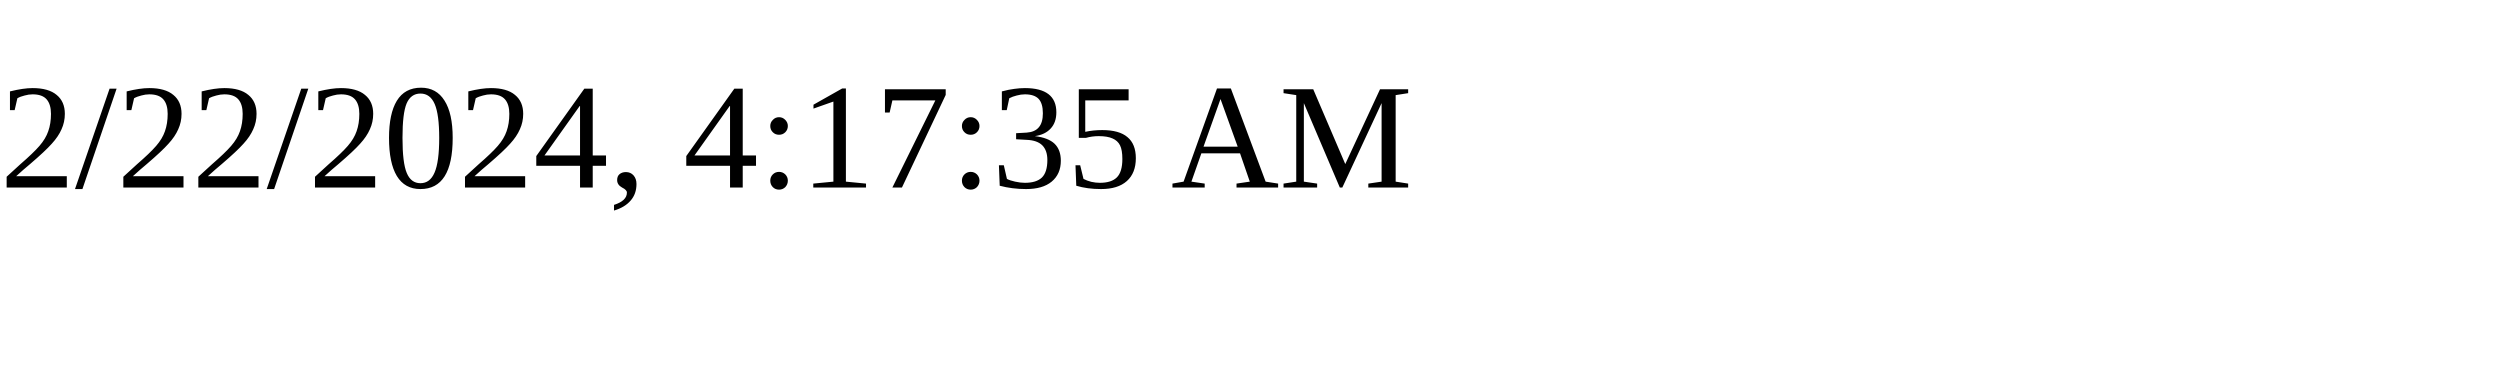
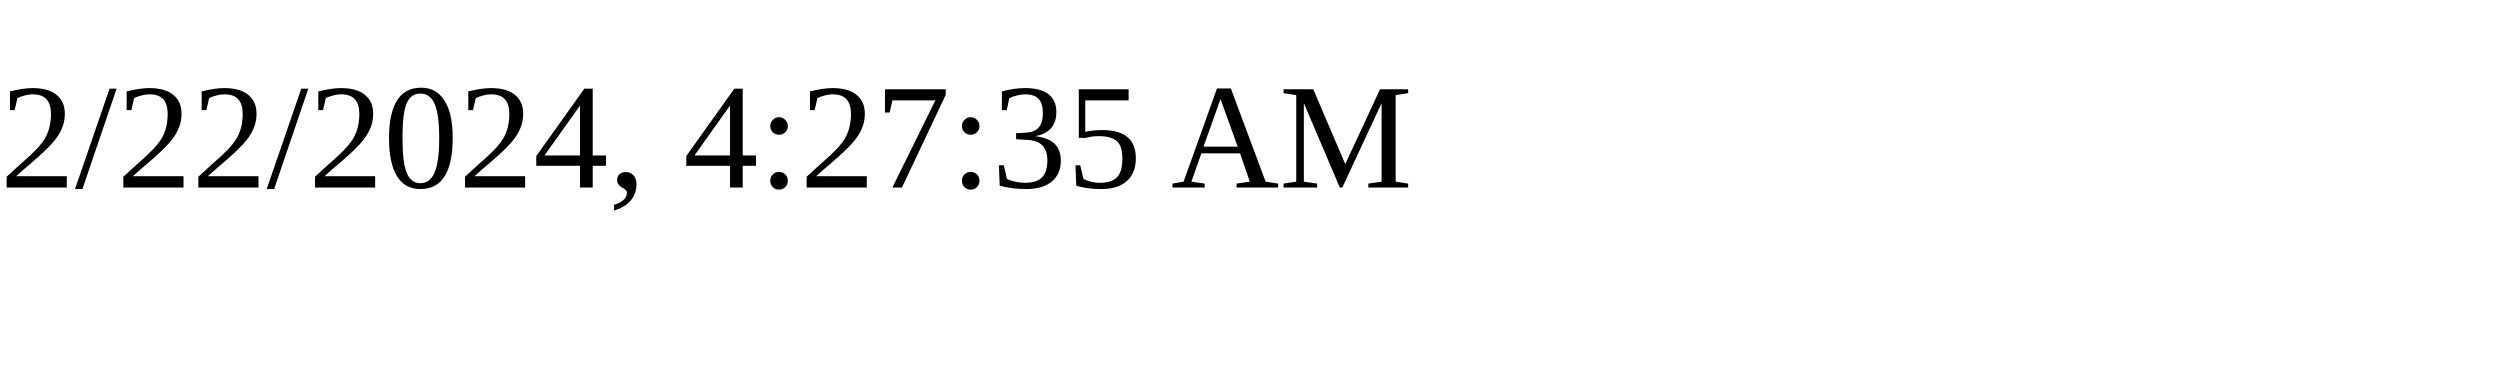
<svg xmlns="http://www.w3.org/2000/svg" height="30" width="200">
-   <text x="0" y="15">2/22/2024, 4:17:35 AM</text>
+   <text x="0" y="15">2/22/2024, 4:27:35 AM</text>
</svg>
